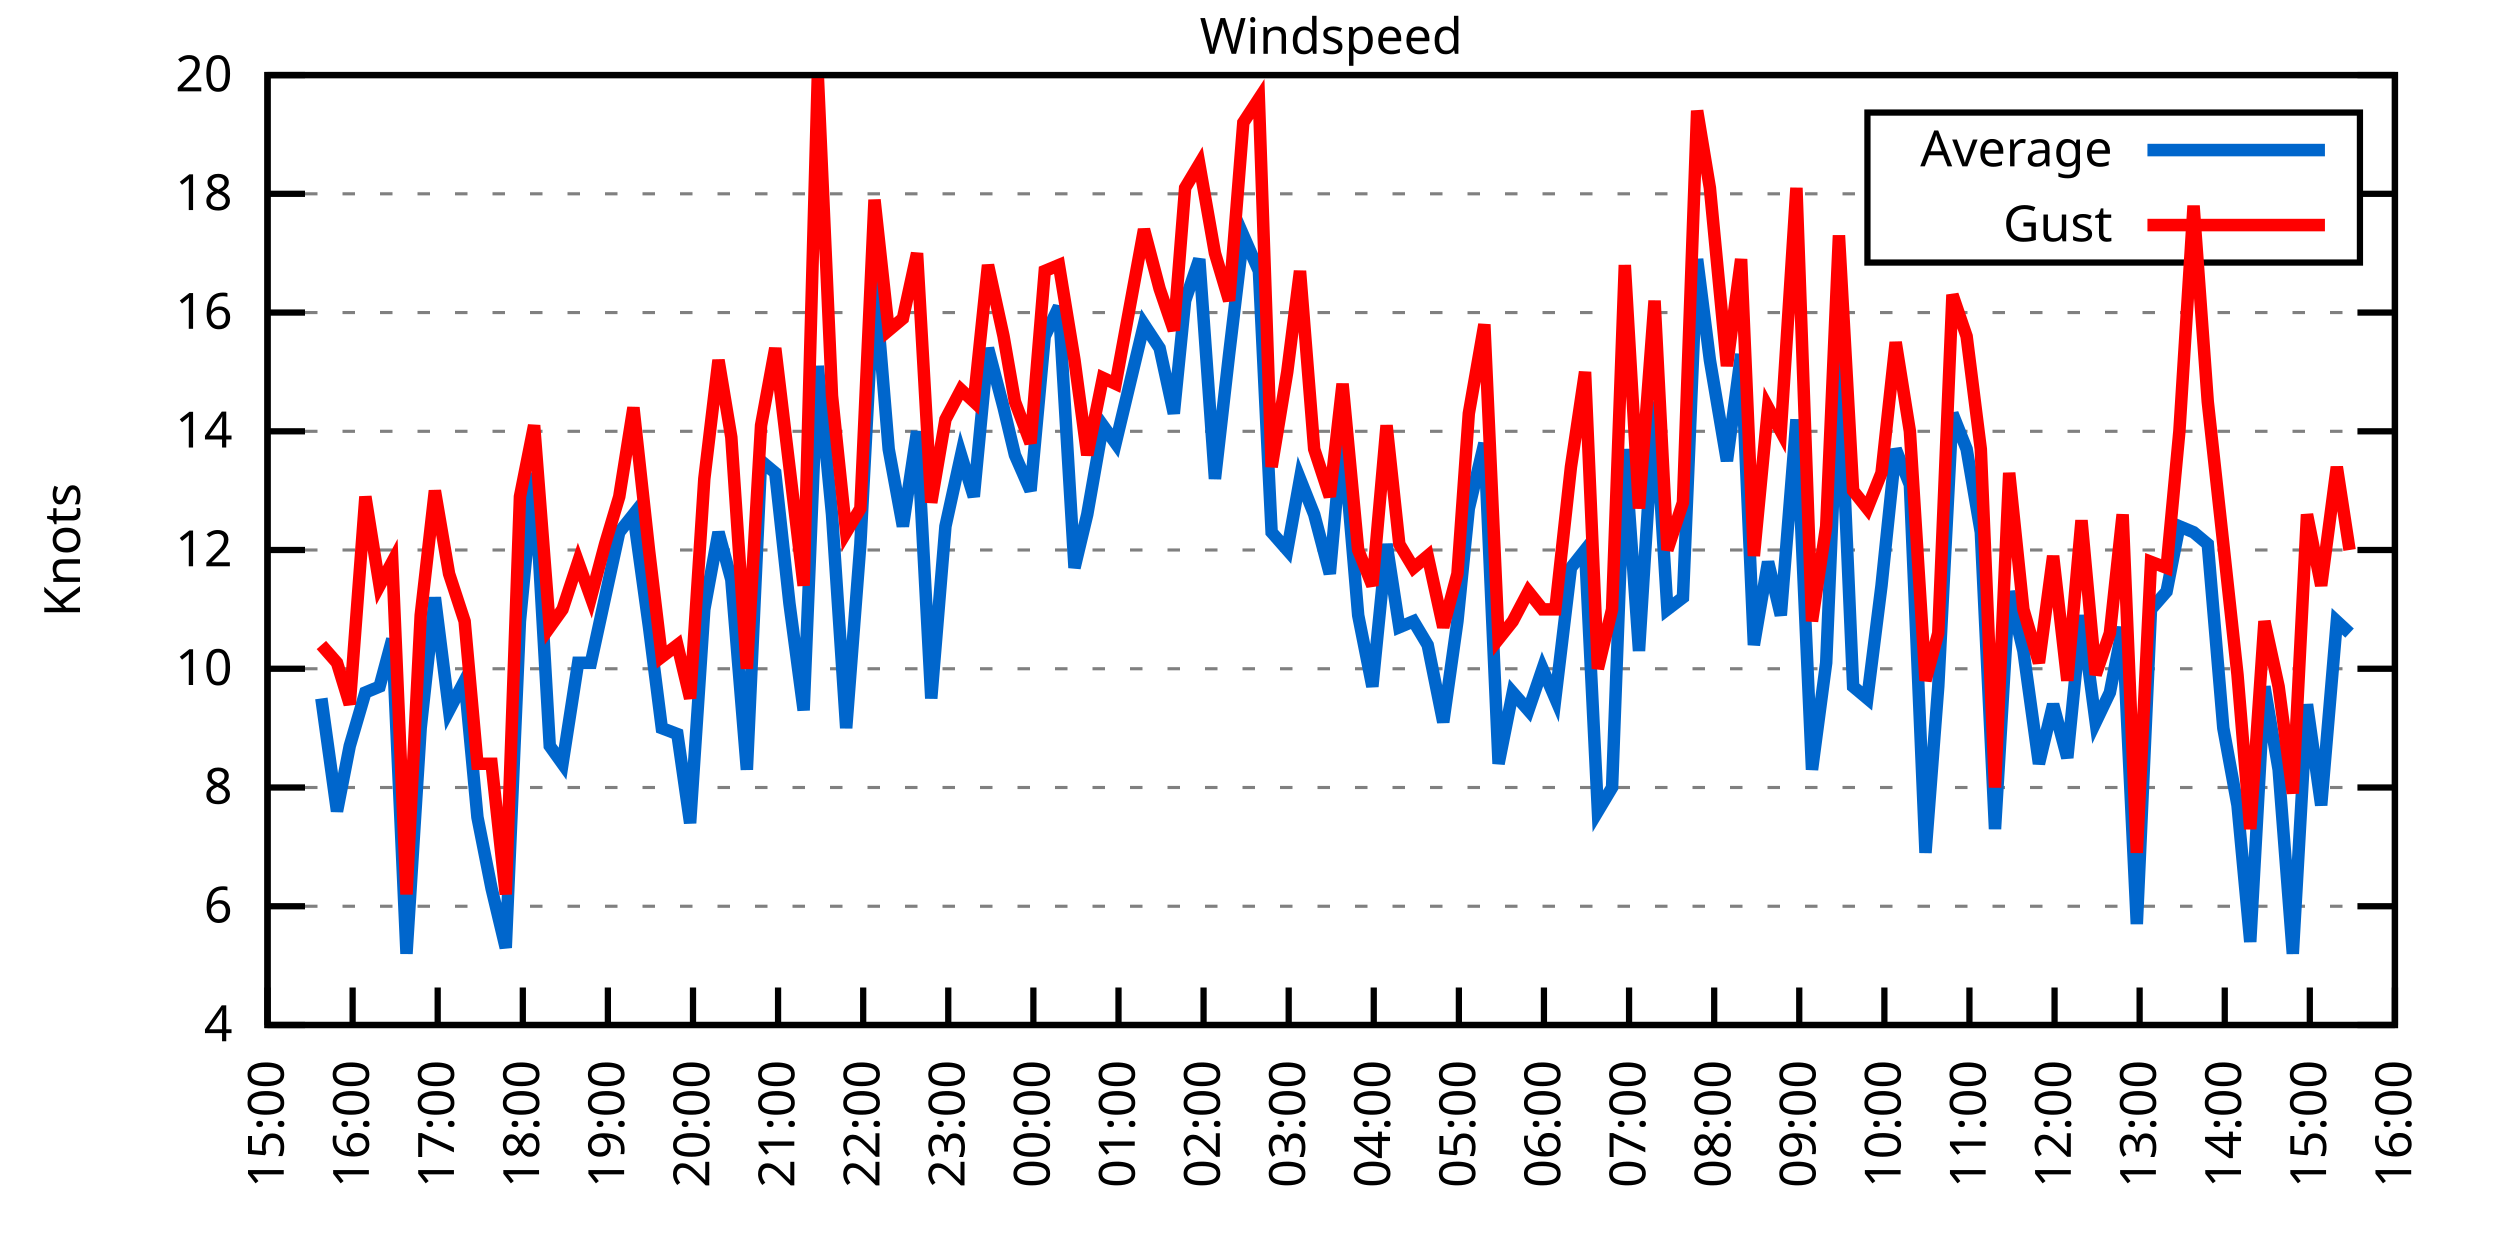
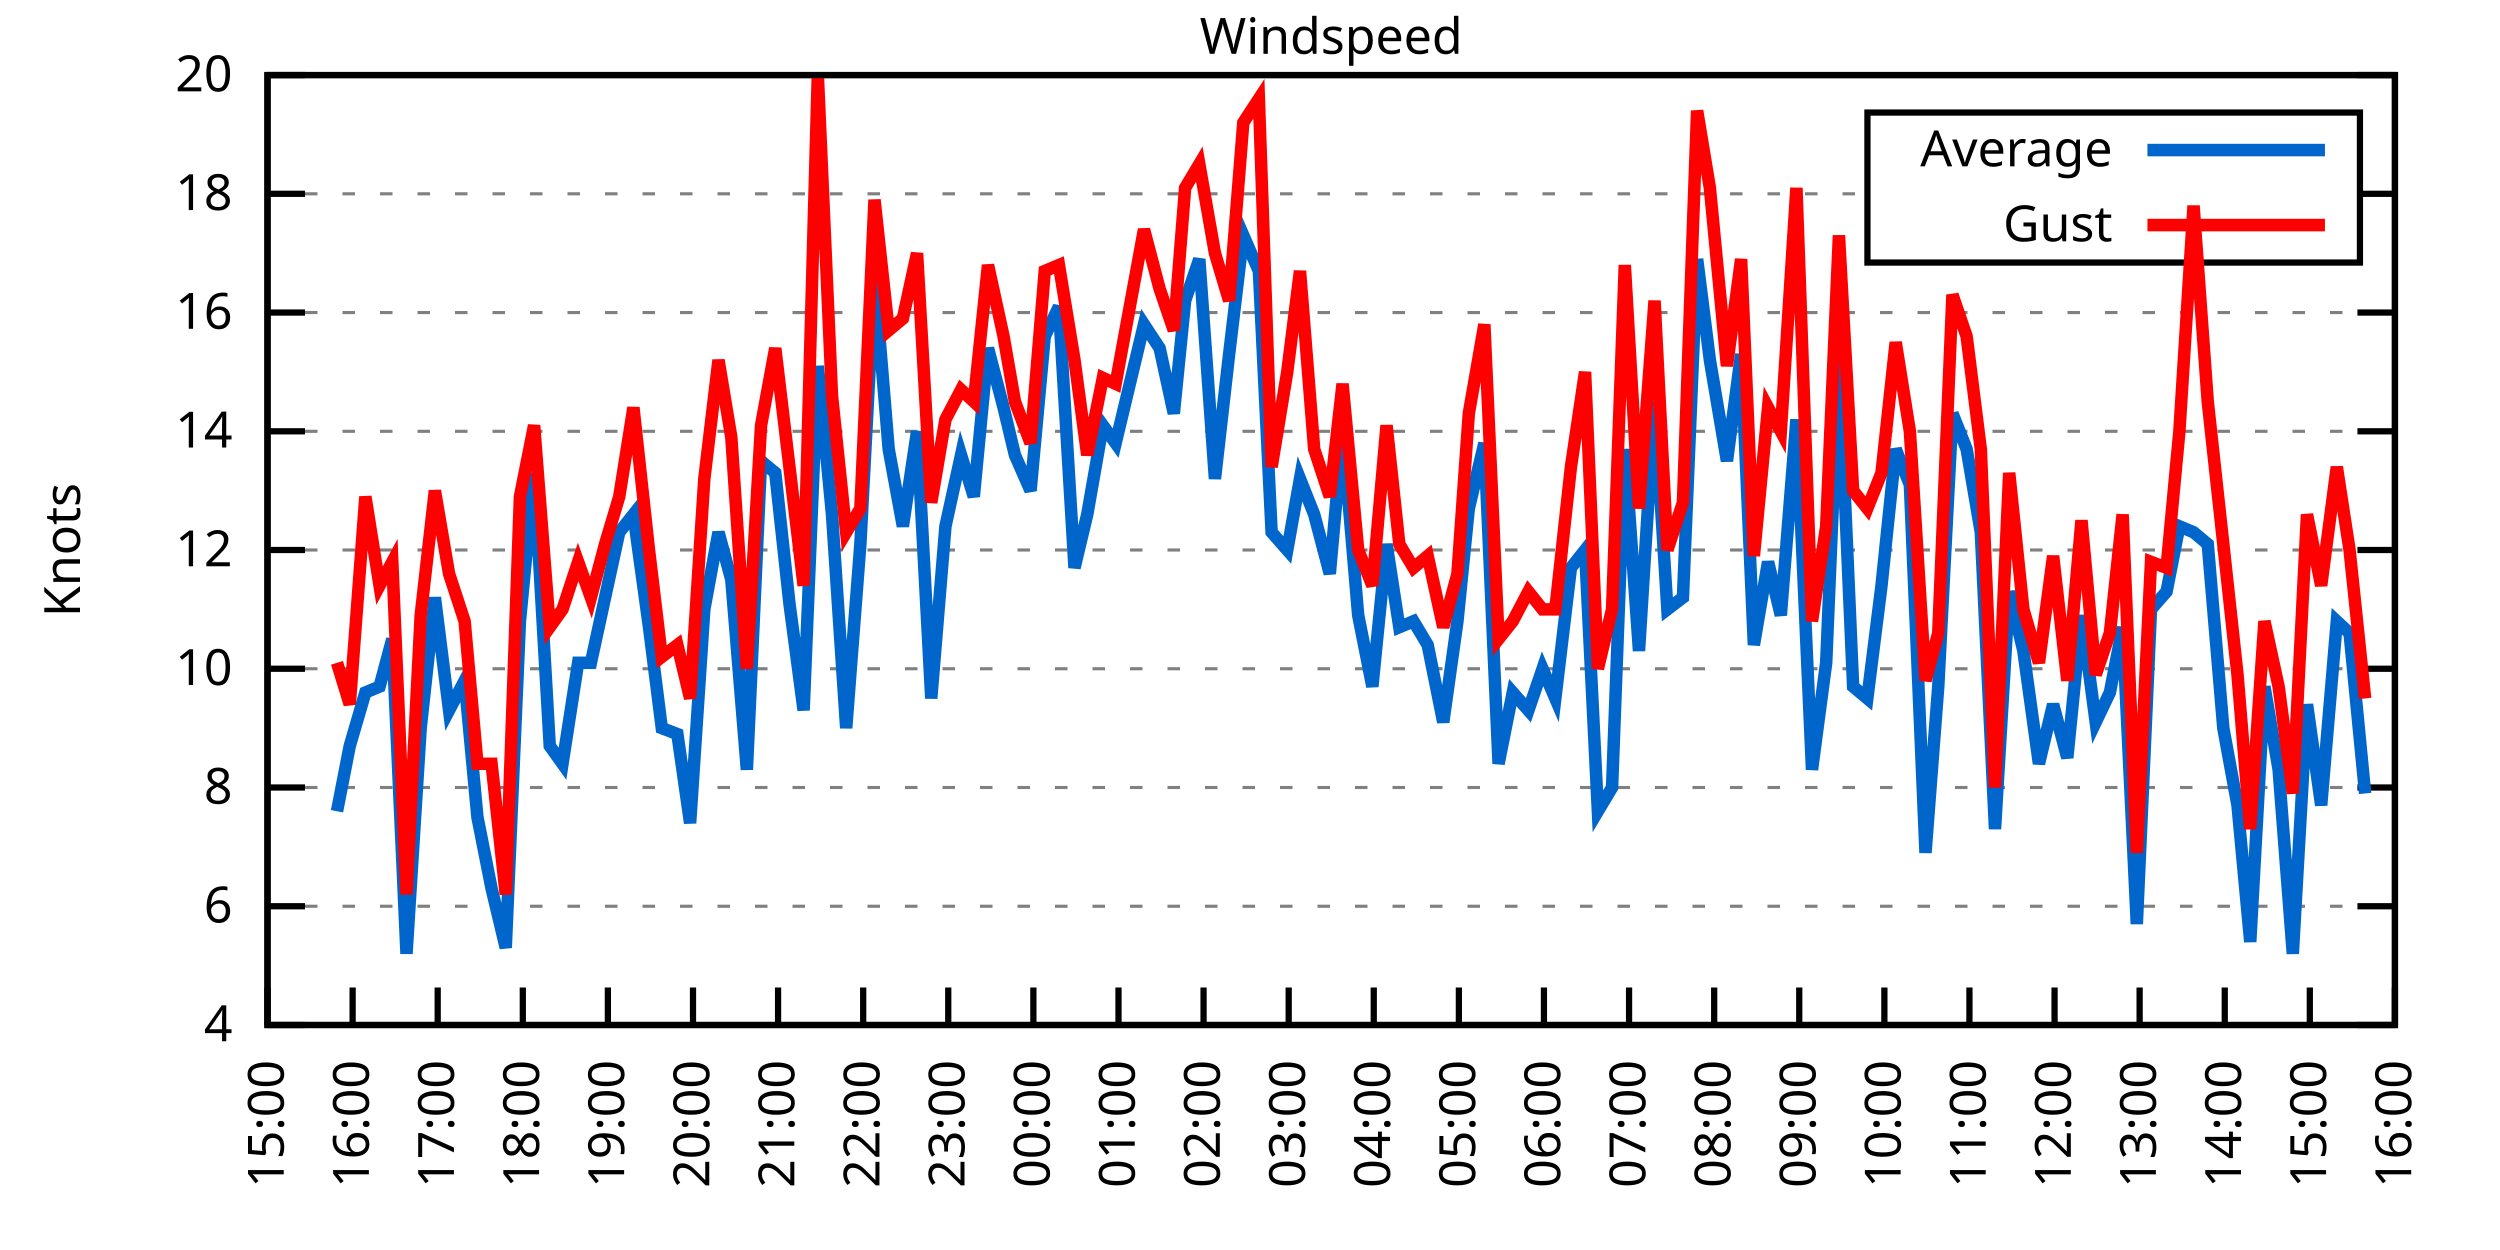
<svg xmlns="http://www.w3.org/2000/svg" xmlns:xlink="http://www.w3.org/1999/xlink" width="400" height="200" viewBox="0 0 400 200">
  <g id="gnuplot_canvas">
    <rect x="0" y="0" width="400" height="200" fill="none" />
    <defs>
      <circle id="gpDot" r="0.5" stroke-width="0.5" stroke="currentColor" />
      <path id="gpPt0" stroke-width="0.333" stroke="currentColor" d="M-1,0 h2 M0,-1 v2" />
      <path id="gpPt1" stroke-width="0.333" stroke="currentColor" d="M-1,-1 L1,1 M1,-1 L-1,1" />
      <path id="gpPt2" stroke-width="0.333" stroke="currentColor" d="M-1,0 L1,0 M0,-1 L0,1 M-1,-1 L1,1 M-1,1 L1,-1" />
      <rect id="gpPt3" stroke-width="0.333" stroke="currentColor" x="-1" y="-1" width="2" height="2" />
      <rect id="gpPt4" stroke-width="0.333" stroke="currentColor" fill="currentColor" x="-1" y="-1" width="2" height="2" />
      <circle id="gpPt5" stroke-width="0.333" stroke="currentColor" cx="0" cy="0" r="1" />
      <use xlink:href="#gpPt5" id="gpPt6" fill="currentColor" stroke="none" />
      <path id="gpPt7" stroke-width="0.333" stroke="currentColor" d="M0,-1.33 L-1.33,0.67 L1.33,0.67 z" />
      <use xlink:href="#gpPt7" id="gpPt8" fill="currentColor" stroke="none" />
      <use xlink:href="#gpPt7" id="gpPt9" stroke="currentColor" transform="rotate(180)" />
      <use xlink:href="#gpPt9" id="gpPt10" fill="currentColor" stroke="none" />
      <use xlink:href="#gpPt3" id="gpPt11" stroke="currentColor" transform="rotate(45)" />
      <use xlink:href="#gpPt11" id="gpPt12" fill="currentColor" stroke="none" />
      <path id="gpPt13" stroke-width="0.333" stroke="currentColor" d="M0,1.330 L1.265,0.411 L0.782,-1.067 L-0.782,-1.076 L-1.265,0.411 z" />
      <use xlink:href="#gpPt13" id="gpPt14" fill="currentColor" stroke="none" />
      <filter id="textbox" filterUnits="objectBoundingBox" x="0" y="0" height="1" width="1">
        <feFlood flood-color="white" flood-opacity="1" result="bgnd" />
        <feComposite in="SourceGraphic" in2="bgnd" operator="atop" />
      </filter>
      <filter id="greybox" filterUnits="objectBoundingBox" x="0" y="0" height="1" width="1">
        <feFlood flood-color="lightgrey" flood-opacity="1" result="grey" />
        <feComposite in="SourceGraphic" in2="grey" operator="atop" />
      </filter>
    </defs>
    <g fill="none" color="white" stroke="currentColor" stroke-width="1.00" stroke-linecap="butt" stroke-linejoin="miter">
</g>
    <g fill="none" color="black" stroke="currentColor" stroke-width="1.00" stroke-linecap="butt" stroke-linejoin="miter">
      <g stroke="none" shape-rendering="crispEdges">
        <polygon fill="rgb(255, 255, 255)" points="42.80,164.00 383.18,164.00 383.18,12.02 42.80,12.02 " />
      </g>
    </g>
    <g fill="none" color="black" stroke="currentColor" stroke-width="1.00" stroke-linecap="butt" stroke-linejoin="miter">
</g>
    <g fill="none" color="black" stroke="black" stroke-width="0.50" stroke-linecap="butt" stroke-linejoin="miter">
</g>
    <g fill="none" color="gray" stroke="currentColor" stroke-width="0.50" stroke-linecap="butt" stroke-linejoin="miter">
      <path stroke="gray" stroke-dasharray="2,4" class="gridline" d="M42.80,164.00 L383.19,164.00  " />
    </g>
    <g fill="none" color="gray" stroke="gray" stroke-width="1.00" stroke-linecap="butt" stroke-linejoin="miter">
</g>
    <g fill="none" color="black" stroke="currentColor" stroke-width="1.00" stroke-linecap="butt" stroke-linejoin="miter">
      <path stroke="black" d="M42.80,164.00 L48.80,164.00 M383.19,164.00 L377.19,164.00  " />
      <g transform="translate(37.20,166.60)" stroke="none" fill="black" font-family="Sans" font-size="8.00" text-anchor="end">
        <text>
          <tspan font-family="Sans"> 4</tspan>
        </text>
      </g>
    </g>
    <g fill="none" color="black" stroke="currentColor" stroke-width="1.00" stroke-linecap="butt" stroke-linejoin="miter">
</g>
    <g fill="none" color="black" stroke="black" stroke-width="0.50" stroke-linecap="butt" stroke-linejoin="miter">
</g>
    <g fill="none" color="gray" stroke="currentColor" stroke-width="0.50" stroke-linecap="butt" stroke-linejoin="miter">
      <path stroke="gray" stroke-dasharray="2,4" class="gridline" d="M42.80,145.00 L383.19,145.00  " />
    </g>
    <g fill="none" color="gray" stroke="gray" stroke-width="1.00" stroke-linecap="butt" stroke-linejoin="miter">
</g>
    <g fill="none" color="black" stroke="currentColor" stroke-width="1.00" stroke-linecap="butt" stroke-linejoin="miter">
      <path stroke="black" d="M42.80,145.00 L48.80,145.00 M383.19,145.00 L377.19,145.00  " />
      <g transform="translate(37.20,147.60)" stroke="none" fill="black" font-family="Sans" font-size="8.00" text-anchor="end">
        <text>
          <tspan font-family="Sans"> 6</tspan>
        </text>
      </g>
    </g>
    <g fill="none" color="black" stroke="currentColor" stroke-width="1.00" stroke-linecap="butt" stroke-linejoin="miter">
</g>
    <g fill="none" color="black" stroke="black" stroke-width="0.50" stroke-linecap="butt" stroke-linejoin="miter">
</g>
    <g fill="none" color="gray" stroke="currentColor" stroke-width="0.50" stroke-linecap="butt" stroke-linejoin="miter">
      <path stroke="gray" stroke-dasharray="2,4" class="gridline" d="M42.80,126.00 L383.19,126.00  " />
    </g>
    <g fill="none" color="gray" stroke="gray" stroke-width="1.00" stroke-linecap="butt" stroke-linejoin="miter">
</g>
    <g fill="none" color="black" stroke="currentColor" stroke-width="1.00" stroke-linecap="butt" stroke-linejoin="miter">
      <path stroke="black" d="M42.80,126.00 L48.80,126.00 M383.19,126.00 L377.19,126.00  " />
      <g transform="translate(37.20,128.60)" stroke="none" fill="black" font-family="Sans" font-size="8.00" text-anchor="end">
        <text>
          <tspan font-family="Sans"> 8</tspan>
        </text>
      </g>
    </g>
    <g fill="none" color="black" stroke="currentColor" stroke-width="1.00" stroke-linecap="butt" stroke-linejoin="miter">
</g>
    <g fill="none" color="black" stroke="black" stroke-width="0.50" stroke-linecap="butt" stroke-linejoin="miter">
</g>
    <g fill="none" color="gray" stroke="currentColor" stroke-width="0.50" stroke-linecap="butt" stroke-linejoin="miter">
      <path stroke="gray" stroke-dasharray="2,4" class="gridline" d="M42.80,107.00 L383.19,107.00  " />
    </g>
    <g fill="none" color="gray" stroke="gray" stroke-width="1.00" stroke-linecap="butt" stroke-linejoin="miter">
</g>
    <g fill="none" color="black" stroke="currentColor" stroke-width="1.00" stroke-linecap="butt" stroke-linejoin="miter">
      <path stroke="black" d="M42.80,107.00 L48.80,107.00 M383.19,107.00 L377.19,107.00  " />
      <g transform="translate(37.20,109.60)" stroke="none" fill="black" font-family="Sans" font-size="8.00" text-anchor="end">
        <text>
          <tspan font-family="Sans"> 10</tspan>
        </text>
      </g>
    </g>
    <g fill="none" color="black" stroke="currentColor" stroke-width="1.00" stroke-linecap="butt" stroke-linejoin="miter">
</g>
    <g fill="none" color="black" stroke="black" stroke-width="0.50" stroke-linecap="butt" stroke-linejoin="miter">
</g>
    <g fill="none" color="gray" stroke="currentColor" stroke-width="0.50" stroke-linecap="butt" stroke-linejoin="miter">
      <path stroke="gray" stroke-dasharray="2,4" class="gridline" d="M42.80,88.00 L383.19,88.00  " />
    </g>
    <g fill="none" color="gray" stroke="gray" stroke-width="1.00" stroke-linecap="butt" stroke-linejoin="miter">
</g>
    <g fill="none" color="black" stroke="currentColor" stroke-width="1.00" stroke-linecap="butt" stroke-linejoin="miter">
      <path stroke="black" d="M42.80,88.00 L48.80,88.00 M383.19,88.00 L377.19,88.00  " />
      <g transform="translate(37.20,90.60)" stroke="none" fill="black" font-family="Sans" font-size="8.00" text-anchor="end">
        <text>
          <tspan font-family="Sans"> 12</tspan>
        </text>
      </g>
    </g>
    <g fill="none" color="black" stroke="currentColor" stroke-width="1.00" stroke-linecap="butt" stroke-linejoin="miter">
</g>
    <g fill="none" color="black" stroke="black" stroke-width="0.50" stroke-linecap="butt" stroke-linejoin="miter">
</g>
    <g fill="none" color="gray" stroke="currentColor" stroke-width="0.50" stroke-linecap="butt" stroke-linejoin="miter">
      <path stroke="gray" stroke-dasharray="2,4" class="gridline" d="M42.80,69.01 L383.19,69.01  " />
    </g>
    <g fill="none" color="gray" stroke="gray" stroke-width="1.00" stroke-linecap="butt" stroke-linejoin="miter">
</g>
    <g fill="none" color="black" stroke="currentColor" stroke-width="1.00" stroke-linecap="butt" stroke-linejoin="miter">
      <path stroke="black" d="M42.80,69.01 L48.80,69.01 M383.19,69.01 L377.19,69.01  " />
      <g transform="translate(37.20,71.61)" stroke="none" fill="black" font-family="Sans" font-size="8.00" text-anchor="end">
        <text>
          <tspan font-family="Sans"> 14</tspan>
        </text>
      </g>
    </g>
    <g fill="none" color="black" stroke="currentColor" stroke-width="1.00" stroke-linecap="butt" stroke-linejoin="miter">
</g>
    <g fill="none" color="black" stroke="black" stroke-width="0.50" stroke-linecap="butt" stroke-linejoin="miter">
</g>
    <g fill="none" color="gray" stroke="currentColor" stroke-width="0.50" stroke-linecap="butt" stroke-linejoin="miter">
      <path stroke="gray" stroke-dasharray="2,4" class="gridline" d="M42.80,50.01 L383.19,50.01  " />
    </g>
    <g fill="none" color="gray" stroke="gray" stroke-width="1.00" stroke-linecap="butt" stroke-linejoin="miter">
</g>
    <g fill="none" color="black" stroke="currentColor" stroke-width="1.00" stroke-linecap="butt" stroke-linejoin="miter">
      <path stroke="black" d="M42.80,50.01 L48.80,50.01 M383.19,50.01 L377.19,50.01  " />
      <g transform="translate(37.20,52.61)" stroke="none" fill="black" font-family="Sans" font-size="8.00" text-anchor="end">
        <text>
          <tspan font-family="Sans"> 16</tspan>
        </text>
      </g>
    </g>
    <g fill="none" color="black" stroke="currentColor" stroke-width="1.00" stroke-linecap="butt" stroke-linejoin="miter">
</g>
    <g fill="none" color="black" stroke="black" stroke-width="0.50" stroke-linecap="butt" stroke-linejoin="miter">
</g>
    <g fill="none" color="gray" stroke="currentColor" stroke-width="0.50" stroke-linecap="butt" stroke-linejoin="miter">
      <path stroke="gray" stroke-dasharray="2,4" class="gridline" d="M42.80,31.01 L298.79,31.01 M377.59,31.01 L383.19,31.01  " />
    </g>
    <g fill="none" color="gray" stroke="gray" stroke-width="1.00" stroke-linecap="butt" stroke-linejoin="miter">
</g>
    <g fill="none" color="black" stroke="currentColor" stroke-width="1.00" stroke-linecap="butt" stroke-linejoin="miter">
      <path stroke="black" d="M42.80,31.01 L48.80,31.01 M383.19,31.01 L377.19,31.01  " />
      <g transform="translate(37.20,33.61)" stroke="none" fill="black" font-family="Sans" font-size="8.00" text-anchor="end">
        <text>
          <tspan font-family="Sans"> 18</tspan>
        </text>
      </g>
    </g>
    <g fill="none" color="black" stroke="currentColor" stroke-width="1.00" stroke-linecap="butt" stroke-linejoin="miter">
</g>
    <g fill="none" color="black" stroke="black" stroke-width="0.50" stroke-linecap="butt" stroke-linejoin="miter">
</g>
    <g fill="none" color="gray" stroke="currentColor" stroke-width="0.50" stroke-linecap="butt" stroke-linejoin="miter">
      <path stroke="gray" stroke-dasharray="2,4" class="gridline" d="M42.80,12.01 L383.19,12.01  " />
    </g>
    <g fill="none" color="gray" stroke="gray" stroke-width="1.00" stroke-linecap="butt" stroke-linejoin="miter">
</g>
    <g fill="none" color="black" stroke="currentColor" stroke-width="1.00" stroke-linecap="butt" stroke-linejoin="miter">
      <path stroke="black" d="M42.80,12.01 L48.80,12.01 M383.19,12.01 L377.19,12.01  " />
      <g transform="translate(37.20,14.61)" stroke="none" fill="black" font-family="Sans" font-size="8.00" text-anchor="end">
        <text>
          <tspan font-family="Sans"> 20</tspan>
        </text>
      </g>
    </g>
    <g fill="none" color="black" stroke="currentColor" stroke-width="1.00" stroke-linecap="butt" stroke-linejoin="miter">
      <path stroke="black" d="M42.80,164.00 L42.80,158.00  " />
      <g transform="translate(45.40,169.60) rotate(270.00)" stroke="none" fill="black" font-family="Sans" font-size="8.00" text-anchor="end">
        <text>
          <tspan font-family="Sans">15:00</tspan>
        </text>
      </g>
    </g>
    <g fill="none" color="black" stroke="currentColor" stroke-width="1.00" stroke-linecap="butt" stroke-linejoin="miter">
      <path stroke="black" d="M56.42,164.00 L56.42,158.00  " />
      <g transform="translate(59.02,169.60) rotate(270.00)" stroke="none" fill="black" font-family="Sans" font-size="8.00" text-anchor="end">
        <text>
          <tspan font-family="Sans">16:00</tspan>
        </text>
      </g>
    </g>
    <g fill="none" color="black" stroke="currentColor" stroke-width="1.00" stroke-linecap="butt" stroke-linejoin="miter">
      <path stroke="black" d="M70.03,164.00 L70.03,158.00  " />
      <g transform="translate(72.63,169.60) rotate(270.00)" stroke="none" fill="black" font-family="Sans" font-size="8.00" text-anchor="end">
        <text>
          <tspan font-family="Sans">17:00</tspan>
        </text>
      </g>
    </g>
    <g fill="none" color="black" stroke="currentColor" stroke-width="1.00" stroke-linecap="butt" stroke-linejoin="miter">
      <path stroke="black" d="M83.65,164.00 L83.65,158.00  " />
      <g transform="translate(86.25,169.60) rotate(270.00)" stroke="none" fill="black" font-family="Sans" font-size="8.00" text-anchor="end">
        <text>
          <tspan font-family="Sans">18:00</tspan>
        </text>
      </g>
    </g>
    <g fill="none" color="black" stroke="currentColor" stroke-width="1.00" stroke-linecap="butt" stroke-linejoin="miter">
      <path stroke="black" d="M97.26,164.00 L97.26,158.00  " />
      <g transform="translate(99.86,169.60) rotate(270.00)" stroke="none" fill="black" font-family="Sans" font-size="8.00" text-anchor="end">
        <text>
          <tspan font-family="Sans">19:00</tspan>
        </text>
      </g>
    </g>
    <g fill="none" color="black" stroke="currentColor" stroke-width="1.00" stroke-linecap="butt" stroke-linejoin="miter">
      <path stroke="black" d="M110.88,164.00 L110.88,158.00  " />
      <g transform="translate(113.48,169.60) rotate(270.00)" stroke="none" fill="black" font-family="Sans" font-size="8.00" text-anchor="end">
        <text>
          <tspan font-family="Sans">20:00</tspan>
        </text>
      </g>
    </g>
    <g fill="none" color="black" stroke="currentColor" stroke-width="1.00" stroke-linecap="butt" stroke-linejoin="miter">
      <path stroke="black" d="M124.49,164.00 L124.49,158.00  " />
      <g transform="translate(127.09,169.60) rotate(270.00)" stroke="none" fill="black" font-family="Sans" font-size="8.00" text-anchor="end">
        <text>
          <tspan font-family="Sans">21:00</tspan>
        </text>
      </g>
    </g>
    <g fill="none" color="black" stroke="currentColor" stroke-width="1.00" stroke-linecap="butt" stroke-linejoin="miter">
      <path stroke="black" d="M138.11,164.00 L138.11,158.00  " />
      <g transform="translate(140.71,169.60) rotate(270.00)" stroke="none" fill="black" font-family="Sans" font-size="8.00" text-anchor="end">
        <text>
          <tspan font-family="Sans">22:00</tspan>
        </text>
      </g>
    </g>
    <g fill="none" color="black" stroke="currentColor" stroke-width="1.00" stroke-linecap="butt" stroke-linejoin="miter">
      <path stroke="black" d="M151.72,164.00 L151.72,158.00  " />
      <g transform="translate(154.32,169.60) rotate(270.00)" stroke="none" fill="black" font-family="Sans" font-size="8.00" text-anchor="end">
        <text>
          <tspan font-family="Sans">23:00</tspan>
        </text>
      </g>
    </g>
    <g fill="none" color="black" stroke="currentColor" stroke-width="1.00" stroke-linecap="butt" stroke-linejoin="miter">
      <path stroke="black" d="M165.34,164.00 L165.34,158.00  " />
      <g transform="translate(167.94,169.60) rotate(270.00)" stroke="none" fill="black" font-family="Sans" font-size="8.00" text-anchor="end">
        <text>
          <tspan font-family="Sans">00:00</tspan>
        </text>
      </g>
    </g>
    <g fill="none" color="black" stroke="currentColor" stroke-width="1.00" stroke-linecap="butt" stroke-linejoin="miter">
      <path stroke="black" d="M178.96,164.00 L178.96,158.00  " />
      <g transform="translate(181.56,169.60) rotate(270.00)" stroke="none" fill="black" font-family="Sans" font-size="8.00" text-anchor="end">
        <text>
          <tspan font-family="Sans">01:00</tspan>
        </text>
      </g>
    </g>
    <g fill="none" color="black" stroke="currentColor" stroke-width="1.00" stroke-linecap="butt" stroke-linejoin="miter">
      <path stroke="black" d="M192.57,164.00 L192.57,158.00  " />
      <g transform="translate(195.17,169.60) rotate(270.00)" stroke="none" fill="black" font-family="Sans" font-size="8.00" text-anchor="end">
        <text>
          <tspan font-family="Sans">02:00</tspan>
        </text>
      </g>
    </g>
    <g fill="none" color="black" stroke="currentColor" stroke-width="1.00" stroke-linecap="butt" stroke-linejoin="miter">
      <path stroke="black" d="M206.19,164.00 L206.19,158.00  " />
      <g transform="translate(208.79,169.60) rotate(270.00)" stroke="none" fill="black" font-family="Sans" font-size="8.00" text-anchor="end">
        <text>
          <tspan font-family="Sans">03:00</tspan>
        </text>
      </g>
    </g>
    <g fill="none" color="black" stroke="currentColor" stroke-width="1.00" stroke-linecap="butt" stroke-linejoin="miter">
      <path stroke="black" d="M219.80,164.00 L219.80,158.00  " />
      <g transform="translate(222.40,169.60) rotate(270.00)" stroke="none" fill="black" font-family="Sans" font-size="8.00" text-anchor="end">
        <text>
          <tspan font-family="Sans">04:00</tspan>
        </text>
      </g>
    </g>
    <g fill="none" color="black" stroke="currentColor" stroke-width="1.00" stroke-linecap="butt" stroke-linejoin="miter">
      <path stroke="black" d="M233.42,164.00 L233.42,158.00  " />
      <g transform="translate(236.02,169.60) rotate(270.00)" stroke="none" fill="black" font-family="Sans" font-size="8.00" text-anchor="end">
        <text>
          <tspan font-family="Sans">05:00</tspan>
        </text>
      </g>
    </g>
    <g fill="none" color="black" stroke="currentColor" stroke-width="1.00" stroke-linecap="butt" stroke-linejoin="miter">
      <path stroke="black" d="M247.03,164.00 L247.03,158.00  " />
      <g transform="translate(249.63,169.60) rotate(270.00)" stroke="none" fill="black" font-family="Sans" font-size="8.00" text-anchor="end">
        <text>
          <tspan font-family="Sans">06:00</tspan>
        </text>
      </g>
    </g>
    <g fill="none" color="black" stroke="currentColor" stroke-width="1.00" stroke-linecap="butt" stroke-linejoin="miter">
      <path stroke="black" d="M260.65,164.00 L260.65,158.00  " />
      <g transform="translate(263.25,169.60) rotate(270.00)" stroke="none" fill="black" font-family="Sans" font-size="8.00" text-anchor="end">
        <text>
          <tspan font-family="Sans">07:00</tspan>
        </text>
      </g>
    </g>
    <g fill="none" color="black" stroke="currentColor" stroke-width="1.00" stroke-linecap="butt" stroke-linejoin="miter">
      <path stroke="black" d="M274.27,164.00 L274.27,158.00  " />
      <g transform="translate(276.87,169.60) rotate(270.00)" stroke="none" fill="black" font-family="Sans" font-size="8.00" text-anchor="end">
        <text>
          <tspan font-family="Sans">08:00</tspan>
        </text>
      </g>
    </g>
    <g fill="none" color="black" stroke="currentColor" stroke-width="1.00" stroke-linecap="butt" stroke-linejoin="miter">
      <path stroke="black" d="M287.88,164.00 L287.88,158.00  " />
      <g transform="translate(290.48,169.60) rotate(270.00)" stroke="none" fill="black" font-family="Sans" font-size="8.00" text-anchor="end">
        <text>
          <tspan font-family="Sans">09:00</tspan>
        </text>
      </g>
    </g>
    <g fill="none" color="black" stroke="currentColor" stroke-width="1.00" stroke-linecap="butt" stroke-linejoin="miter">
      <path stroke="black" d="M301.50,164.00 L301.50,158.00  " />
      <g transform="translate(304.10,169.60) rotate(270.00)" stroke="none" fill="black" font-family="Sans" font-size="8.00" text-anchor="end">
        <text>
          <tspan font-family="Sans">10:00</tspan>
        </text>
      </g>
    </g>
    <g fill="none" color="black" stroke="currentColor" stroke-width="1.00" stroke-linecap="butt" stroke-linejoin="miter">
      <path stroke="black" d="M315.11,164.00 L315.11,158.00  " />
      <g transform="translate(317.71,169.60) rotate(270.00)" stroke="none" fill="black" font-family="Sans" font-size="8.00" text-anchor="end">
        <text>
          <tspan font-family="Sans">11:00</tspan>
        </text>
      </g>
    </g>
    <g fill="none" color="black" stroke="currentColor" stroke-width="1.00" stroke-linecap="butt" stroke-linejoin="miter">
      <path stroke="black" d="M328.73,164.00 L328.73,158.00  " />
      <g transform="translate(331.33,169.60) rotate(270.00)" stroke="none" fill="black" font-family="Sans" font-size="8.00" text-anchor="end">
        <text>
          <tspan font-family="Sans">12:00</tspan>
        </text>
      </g>
    </g>
    <g fill="none" color="black" stroke="currentColor" stroke-width="1.00" stroke-linecap="butt" stroke-linejoin="miter">
      <path stroke="black" d="M342.34,164.00 L342.34,158.00  " />
      <g transform="translate(344.94,169.60) rotate(270.00)" stroke="none" fill="black" font-family="Sans" font-size="8.00" text-anchor="end">
        <text>
          <tspan font-family="Sans">13:00</tspan>
        </text>
      </g>
    </g>
    <g fill="none" color="black" stroke="currentColor" stroke-width="1.00" stroke-linecap="butt" stroke-linejoin="miter">
      <path stroke="black" d="M355.96,164.00 L355.96,158.00  " />
      <g transform="translate(358.56,169.60) rotate(270.00)" stroke="none" fill="black" font-family="Sans" font-size="8.00" text-anchor="end">
        <text>
          <tspan font-family="Sans">14:00</tspan>
        </text>
      </g>
    </g>
    <g fill="none" color="black" stroke="currentColor" stroke-width="1.00" stroke-linecap="butt" stroke-linejoin="miter">
      <path stroke="black" d="M369.57,164.00 L369.57,158.00  " />
      <g transform="translate(372.17,169.60) rotate(270.00)" stroke="none" fill="black" font-family="Sans" font-size="8.00" text-anchor="end">
        <text>
          <tspan font-family="Sans">15:00</tspan>
        </text>
      </g>
    </g>
    <g fill="none" color="black" stroke="currentColor" stroke-width="1.00" stroke-linecap="butt" stroke-linejoin="miter">
      <path stroke="black" d="M383.19,164.00 L383.19,158.00  " />
      <g transform="translate(385.79,169.60) rotate(270.00)" stroke="none" fill="black" font-family="Sans" font-size="8.00" text-anchor="end">
        <text>
          <tspan font-family="Sans">16:00</tspan>
        </text>
      </g>
    </g>
    <g fill="none" color="black" stroke="currentColor" stroke-width="1.00" stroke-linecap="butt" stroke-linejoin="miter">
</g>
    <g fill="none" color="black" stroke="currentColor" stroke-width="1.00" stroke-linecap="butt" stroke-linejoin="miter">
      <path stroke="black" d="M42.80,12.01 L42.80,164.00 L383.19,164.00 L383.19,12.01 L42.80,12.01 Z  " />
    </g>
    <g fill="none" color="black" stroke="currentColor" stroke-width="1.00" stroke-linecap="butt" stroke-linejoin="miter">
</g>
    <g fill="none" color="black" stroke="currentColor" stroke-width="1.00" stroke-linecap="butt" stroke-linejoin="miter">
      <path stroke="black" d="M298.79,42.01 L298.79,18.01 L377.59,18.01 L377.59,42.01 L298.79,42.01 Z  " />
    </g>
    <g id="Windspeed_plot_1">
      <g fill="none" color="white" stroke="black" stroke-width="2.00" stroke-linecap="butt" stroke-linejoin="miter">
</g>
      <g fill="none" color="black" stroke="currentColor" stroke-width="2.00" stroke-linecap="butt" stroke-linejoin="miter">
        <g transform="translate(337.99,26.61)" stroke="none" fill="black" font-family="Sans" font-size="8.00" text-anchor="end">
          <text>
            <tspan font-family="Sans">Average</tspan>
          </text>
        </g>
      </g>
      <g fill="none" color="black" stroke="currentColor" stroke-width="2.00" stroke-linecap="butt" stroke-linejoin="miter">
-         <path stroke="rgb(  0, 102, 204)" d="M343.59,24.01 L371.99,24.01 M51.42,111.75 L53.92,129.80 L55.96,119.35 L58.46,110.80 L60.73,109.85 L62.77,102.25   L65.04,152.60 L67.31,116.50 L69.58,95.60 L71.85,113.65 L74.34,108.90 L76.39,130.75 L78.65,142.15 L80.92,151.65   L83.19,99.40 L85.46,75.66 L87.96,119.35 L90.00,122.20 L92.50,106.05 L94.54,106.05 L96.81,95.60 L99.08,85.16   L101.35,82.31 L103.84,100.35 L105.89,116.50 L108.38,117.45 L110.42,131.70 L112.69,97.50 L114.96,85.16 L117.01,92.75   L119.50,123.15 L121.77,73.76 L124.04,75.66 L126.31,96.55 L128.58,113.65 L130.85,58.56 L133.12,82.31 L135.39,116.50   L137.66,87.06 L139.92,44.31 L142.19,71.86 L144.46,84.21 L146.73,69.01 L149.00,111.75 L151.27,84.21 L153.77,72.81   L155.81,79.46 L158.08,55.71 L160.57,65.21 L162.39,72.81 L164.89,78.51 L167.16,53.81 L169.43,49.06 L171.92,90.85   L173.96,82.31 L176.46,68.06 L178.50,70.91 L180.77,61.41 L183.04,51.91 L185.54,55.71 L187.81,66.16 L189.62,48.11   L191.89,41.46 L194.39,76.61 L196.66,56.66 L198.93,37.66 L201.42,43.36 L203.46,85.16 L205.96,88.00 L208.00,76.61   L210.27,82.31 L212.77,91.80 L214.81,69.01 L217.31,98.45 L219.58,109.85 L221.85,87.06 L223.89,100.35 L226.16,99.40   L228.43,103.20 L230.92,115.55 L233.19,99.40 L235.01,81.36 L237.50,70.91 L239.77,122.20 L242.04,110.80 L244.54,113.65   L246.81,107.00 L248.85,111.75 L251.35,90.85 L253.61,88.00 L255.66,129.80 L257.93,126.00 L259.97,71.86 L262.24,104.15   L264.73,64.26 L266.78,97.50 L269.27,95.60 L271.54,41.46 L273.58,57.61 L276.31,73.76 L278.58,56.66 L280.62,103.20   L282.89,89.90 L284.93,98.45 L287.43,67.11 L289.92,123.15 L292.19,106.05 L294.23,57.61 L296.50,109.85 L298.77,111.75   L301.04,93.70 L303.31,71.86 L305.58,77.56 L308.08,136.45 L310.12,109.85 L312.39,66.16 L314.66,71.86 L316.93,85.16   L319.20,132.65 L321.47,94.65 L323.74,104.15 L326.23,122.20 L328.50,112.70 L330.77,121.25 L333.04,98.45 L335.31,115.55   L337.58,110.80 L339.62,100.35 L341.89,147.85 L344.16,97.50 L346.65,94.65 L348.70,84.21 L350.97,85.16 L353.24,87.06   L355.73,116.50 L358.00,128.85 L360.04,150.70 L362.31,109.85 L364.58,123.15 L366.85,152.60 L369.12,112.70 L371.39,128.85   L373.89,99.40 L375.93,101.30  " />
+         <path stroke="rgb(  0, 102, 204)" d="M343.59,24.01 L371.99,24.01 M53.92,129.80 L55.96,119.35 L58.46,110.80 L60.73,109.85 L62.77,102.25 L65.04,152.60   L67.31,116.50 L69.58,95.60 L71.85,113.65 L74.34,108.90 L76.39,130.75 L78.65,142.15 L80.92,151.65 L83.19,99.40   L85.46,75.66 L87.96,119.35 L90.00,122.20 L92.50,106.05 L94.54,106.05 L96.81,95.60 L99.08,85.16 L101.35,82.31   L103.84,100.35 L105.89,116.50 L108.38,117.45 L110.42,131.70 L112.69,97.50 L114.96,85.16 L117.01,92.75 L119.50,123.15   L121.77,73.76 L124.04,75.66 L126.31,96.55 L128.58,113.65 L130.85,58.56 L133.12,82.31 L135.39,116.50 L137.66,87.06   L139.92,44.31 L142.19,71.86 L144.46,84.21 L146.73,69.01 L149.00,111.75 L151.27,84.21 L153.77,72.81 L155.81,79.46   L158.08,55.71 L160.57,65.21 L162.39,72.81 L164.89,78.51 L167.16,53.81 L169.43,49.06 L171.92,90.85 L173.96,82.31   L176.46,68.06 L178.50,70.91 L180.77,61.41 L183.04,51.91 L185.54,55.71 L187.81,66.16 L189.62,48.11 L191.89,41.46   L194.39,76.61 L196.66,56.66 L198.93,37.66 L201.42,43.36 L203.46,85.16 L205.96,88.00 L208.00,76.61 L210.27,82.31   L212.77,91.80 L214.81,69.01 L217.31,98.45 L219.58,109.85 L221.85,87.06 L223.89,100.35 L226.16,99.40 L228.43,103.20   L230.92,115.55 L233.19,99.40 L235.01,81.36 L237.50,70.91 L239.77,122.20 L242.04,110.80 L244.54,113.65 L246.81,107.00   L248.85,111.75 L251.35,90.85 L253.61,88.00 L255.66,129.80 L257.93,126.00 L259.97,71.86 L262.24,104.15 L264.73,64.26   L266.78,97.50 L269.27,95.60 L271.54,41.46 L273.58,57.61 L276.31,73.76 L278.58,56.66 L280.62,103.20 L282.89,89.90   L284.93,98.45 L287.43,67.11 L289.92,123.15 L292.19,106.05 L294.23,57.61 L296.50,109.85 L298.77,111.75 L301.04,93.70   L303.31,71.86 L305.58,77.56 L308.08,136.45 L310.12,109.85 L312.39,66.16 L314.66,71.86 L316.93,85.16 L319.20,132.65   L321.47,94.65 L323.74,104.15 L326.23,122.20 L328.50,112.70 L330.77,121.25 L333.04,98.45 L335.31,115.55 L337.58,110.80   L339.62,100.35 L341.89,147.85 L344.16,97.50 L346.65,94.65 L348.70,84.21 L350.97,85.16 L353.24,87.06 L355.73,116.50   L358.00,128.85 L360.04,150.70 L362.31,109.85 L364.58,123.15 L366.85,152.60 L369.12,112.70 L371.39,128.85 L373.89,99.40   L375.93,101.30 L378.42,126.95  " />
      </g>
    </g>
    <g id="Windspeed_plot_2">
      <g fill="none" color="black" stroke="currentColor" stroke-width="2.00" stroke-linecap="butt" stroke-linejoin="miter">
        <g transform="translate(337.99,38.61)" stroke="none" fill="black" font-family="Sans" font-size="8.00" text-anchor="end">
          <text>
            <tspan font-family="Sans">Gust</tspan>
          </text>
        </g>
      </g>
      <g fill="none" color="black" stroke="currentColor" stroke-width="2.00" stroke-linecap="butt" stroke-linejoin="miter">
-         <path stroke="rgb(255,   0,   0)" d="M343.59,36.01 L371.99,36.01 M51.42,103.20 L53.92,106.05 L55.96,112.70 L58.46,79.46 L60.73,93.70 L62.77,89.90   L65.04,143.10 L67.31,98.45 L69.58,78.51 L71.85,91.80 L74.34,99.40 L76.39,122.20 L78.65,122.20 L80.92,143.10   L83.19,79.46 L85.46,68.06 L87.96,100.35 L90.00,97.50 L92.50,89.90 L94.54,95.60 L96.81,87.06 L99.08,79.46   L101.35,65.21 L103.84,88.00 L105.89,105.10 L108.38,103.20 L110.42,111.75 L112.69,76.61 L114.96,57.61 L117.01,69.96   L119.50,107.00 L121.77,68.06 L124.04,55.71 L126.31,74.71 L128.58,93.70 L130.85,12.01 L133.12,63.31 L135.39,85.16   L137.66,81.36 L139.92,31.96 L142.19,52.86 L144.46,50.96 L146.73,40.51 L149.00,80.41 L151.27,67.11 L153.77,62.36   L155.81,64.26 L158.08,42.41 L160.57,53.81 L162.39,64.26 L164.89,70.91 L167.16,43.36 L169.43,42.41 L171.92,57.61   L173.96,72.81 L176.46,60.46 L178.50,61.41 L180.77,49.06 L183.04,36.71 L185.54,46.21 L187.81,52.86 L189.62,30.06   L191.89,26.26 L194.39,40.51 L196.66,48.11 L198.93,19.61 L201.42,15.81 L203.46,74.71 L205.96,59.51 L208.00,43.36   L210.27,71.86 L212.77,79.46 L214.81,61.41 L217.31,88.00 L219.58,93.70 L221.85,68.06 L223.89,87.06 L226.16,90.85   L228.43,88.95 L230.92,100.35 L233.19,91.80 L235.01,66.16 L237.50,51.91 L239.77,102.25 L242.04,99.40 L244.54,94.65   L246.81,97.50 L248.85,97.50 L251.35,74.71 L253.61,59.51 L255.66,107.00 L257.93,97.50 L259.97,42.41 L262.24,81.36   L264.73,48.11 L266.78,88.00 L269.27,80.41 L271.54,17.71 L273.58,30.06 L276.31,58.56 L278.58,41.46 L280.62,88.95   L282.89,65.21 L284.93,69.01 L287.43,30.06 L289.92,99.40 L292.19,84.21 L294.23,37.66 L296.50,78.51 L298.77,81.36   L301.04,75.66 L303.31,54.76 L305.58,69.01 L308.08,108.90 L310.12,101.30 L312.39,47.16 L314.66,53.81 L316.93,71.86   L319.20,126.00 L321.47,75.66 L323.74,97.50 L326.23,106.05 L328.50,88.95 L330.77,108.90 L333.04,83.26 L335.31,107.95   L337.58,101.30 L339.62,82.31 L341.89,136.45 L344.16,89.90 L346.65,90.85 L348.70,69.01 L350.97,32.91 L353.24,64.26   L355.73,87.06 L358.00,107.95 L360.04,132.65 L362.31,99.40 L364.58,109.85 L366.85,126.95 L369.12,82.31 L371.39,93.70   L373.89,74.71 L375.93,88.00  " />
+         <path stroke="rgb(255,   0,   0)" d="M343.59,36.01 L371.99,36.01 M53.92,106.05 L55.96,112.70 L58.46,79.46 L60.73,93.70 L62.77,89.90 L65.04,143.10   L67.31,98.45 L69.58,78.51 L71.85,91.80 L74.34,99.40 L76.39,122.20 L78.65,122.20 L80.92,143.10 L83.19,79.46   L85.46,68.06 L87.96,100.35 L90.00,97.50 L92.50,89.90 L94.54,95.60 L96.81,87.06 L99.08,79.46 L101.35,65.21   L103.84,88.00 L105.89,105.10 L108.38,103.20 L110.42,111.75 L112.69,76.61 L114.96,57.61 L117.01,69.96 L119.50,107.00   L121.77,68.06 L124.04,55.71 L126.31,74.71 L128.58,93.70 L130.85,12.01 L133.12,63.31 L135.39,85.16 L137.66,81.36   L139.92,31.96 L142.19,52.86 L144.46,50.96 L146.73,40.51 L149.00,80.41 L151.27,67.11 L153.77,62.36 L155.81,64.26   L158.08,42.41 L160.57,53.81 L162.39,64.26 L164.89,70.91 L167.16,43.36 L169.43,42.41 L171.92,57.61 L173.96,72.81   L176.46,60.46 L178.50,61.41 L180.77,49.06 L183.04,36.71 L185.54,46.21 L187.81,52.86 L189.62,30.06 L191.89,26.26   L194.39,40.51 L196.66,48.11 L198.93,19.61 L201.42,15.81 L203.46,74.71 L205.96,59.51 L208.00,43.36 L210.27,71.86   L212.77,79.46 L214.81,61.41 L217.31,88.00 L219.58,93.70 L221.85,68.06 L223.89,87.06 L226.16,90.85 L228.43,88.95   L230.92,100.35 L233.19,91.80 L235.01,66.16 L237.50,51.91 L239.77,102.25 L242.04,99.40 L244.54,94.65 L246.81,97.50   L248.85,97.50 L251.35,74.71 L253.61,59.51 L255.66,107.00 L257.93,97.50 L259.97,42.41 L262.24,81.36 L264.73,48.11   L266.78,88.00 L269.27,80.41 L271.54,17.71 L273.58,30.06 L276.31,58.56 L278.58,41.46 L280.62,88.95 L282.89,65.21   L284.93,69.01 L287.43,30.06 L289.92,99.40 L292.19,84.21 L294.23,37.66 L296.50,78.51 L298.77,81.36 L301.04,75.66   L303.31,54.76 L305.58,69.01 L308.08,108.90 L310.12,101.30 L312.39,47.16 L314.66,53.81 L316.93,71.86 L319.20,126.00   L321.47,75.66 L323.74,97.50 L326.23,106.05 L328.50,88.95 L330.77,108.90 L333.04,83.26 L335.31,107.95 L337.58,101.30   L339.62,82.31 L341.89,136.45 L344.16,89.90 L346.65,90.85 L348.70,69.01 L350.97,32.91 L353.24,64.26 L355.73,87.06   L358.00,107.95 L360.04,132.65 L362.31,99.40 L364.58,109.85 L366.85,126.95 L369.12,82.31 L371.39,93.70 L373.89,74.71   L375.93,88.00 L378.42,111.75  " />
      </g>
    </g>
    <g fill="none" color="black" stroke="currentColor" stroke-width="2.00" stroke-linecap="butt" stroke-linejoin="miter">
</g>
    <g fill="none" color="black" stroke="black" stroke-width="1.00" stroke-linecap="butt" stroke-linejoin="miter">
</g>
    <g fill="none" color="black" stroke="currentColor" stroke-width="1.00" stroke-linecap="butt" stroke-linejoin="miter">
      <path stroke="black" d="M42.80,12.01 L42.80,164.00 L383.19,164.00 L383.19,12.01 L42.80,12.01 Z  " />
      <g transform="translate(12.80,88.01) rotate(270.00)" stroke="none" fill="black" font-family="Sans" font-size="8.00" text-anchor="middle">
        <text>
          <tspan font-family="Sans">Knots</tspan>
        </text>
      </g>
    </g>
    <g fill="none" color="black" stroke="currentColor" stroke-width="1.00" stroke-linecap="butt" stroke-linejoin="miter">
</g>
    <g fill="none" color="black" stroke="currentColor" stroke-width="1.00" stroke-linecap="butt" stroke-linejoin="miter">
      <g transform="translate(212.99,8.61)" stroke="none" fill="black" font-family="Sans" font-size="8.00" text-anchor="middle">
        <text>
          <tspan font-family="Sans">Windspeed</tspan>
        </text>
      </g>
    </g>
    <g fill="none" color="black" stroke="currentColor" stroke-width="1.00" stroke-linecap="butt" stroke-linejoin="miter">
</g>
  </g>
</svg>
